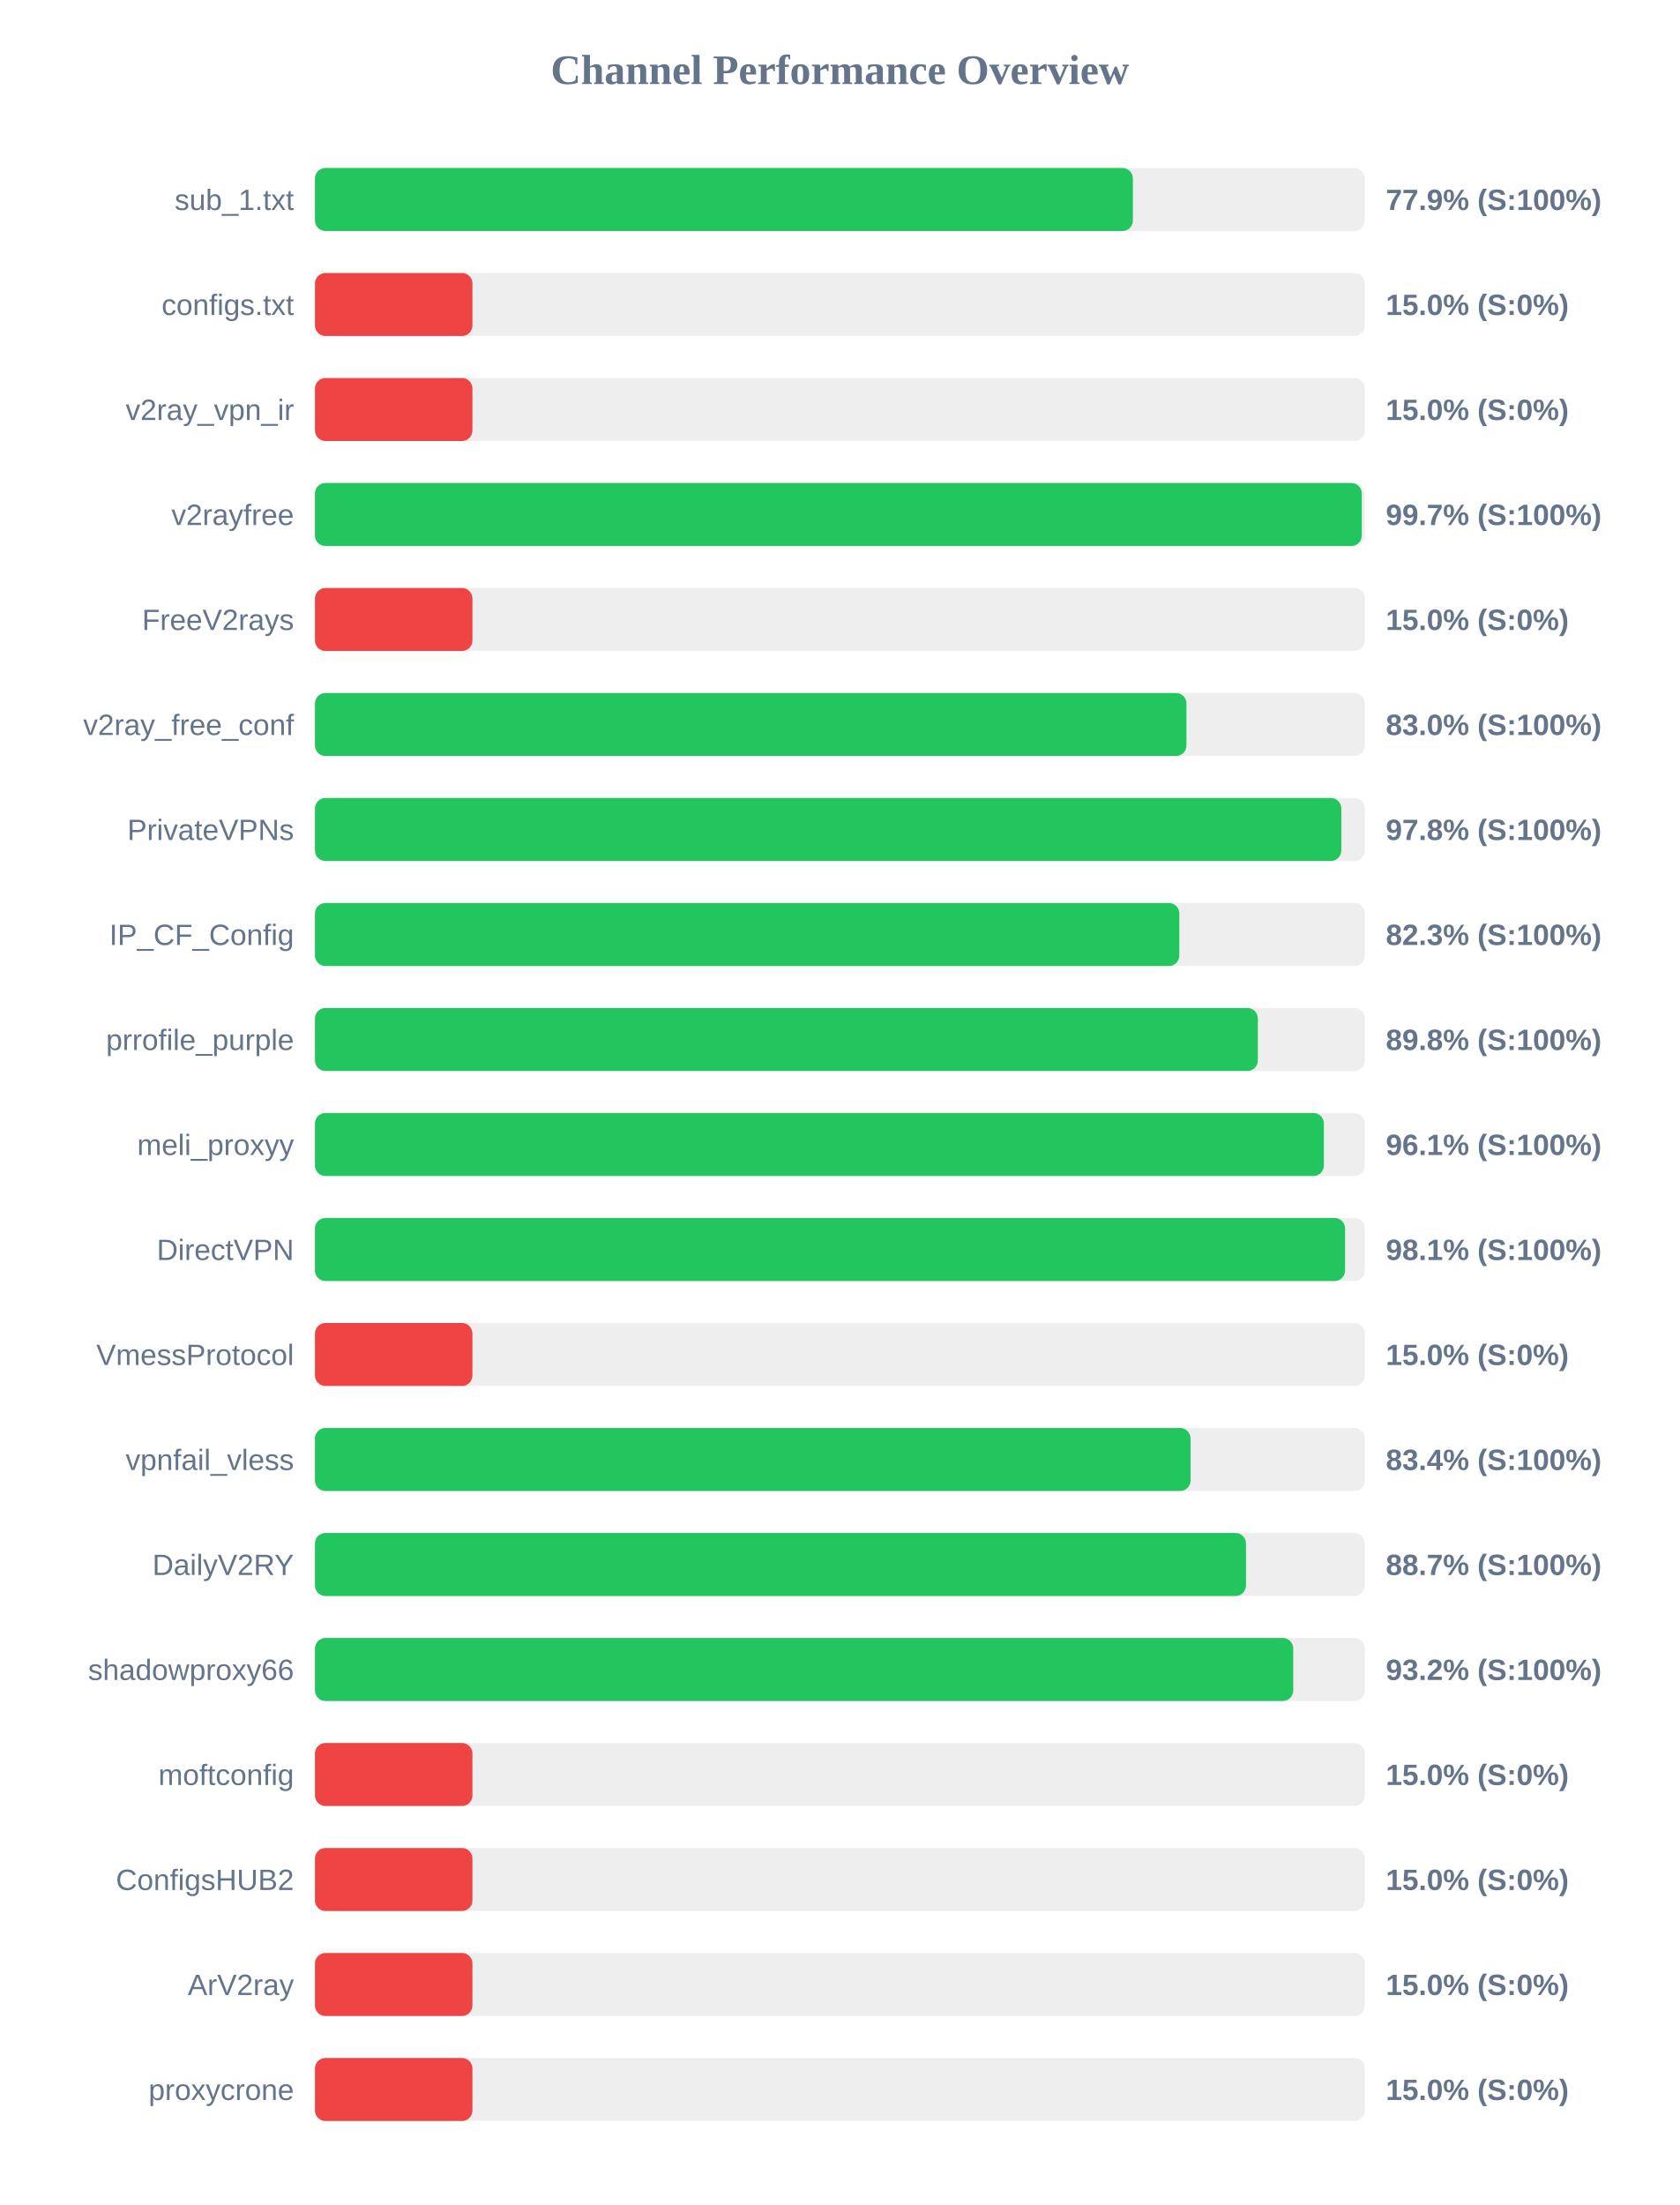
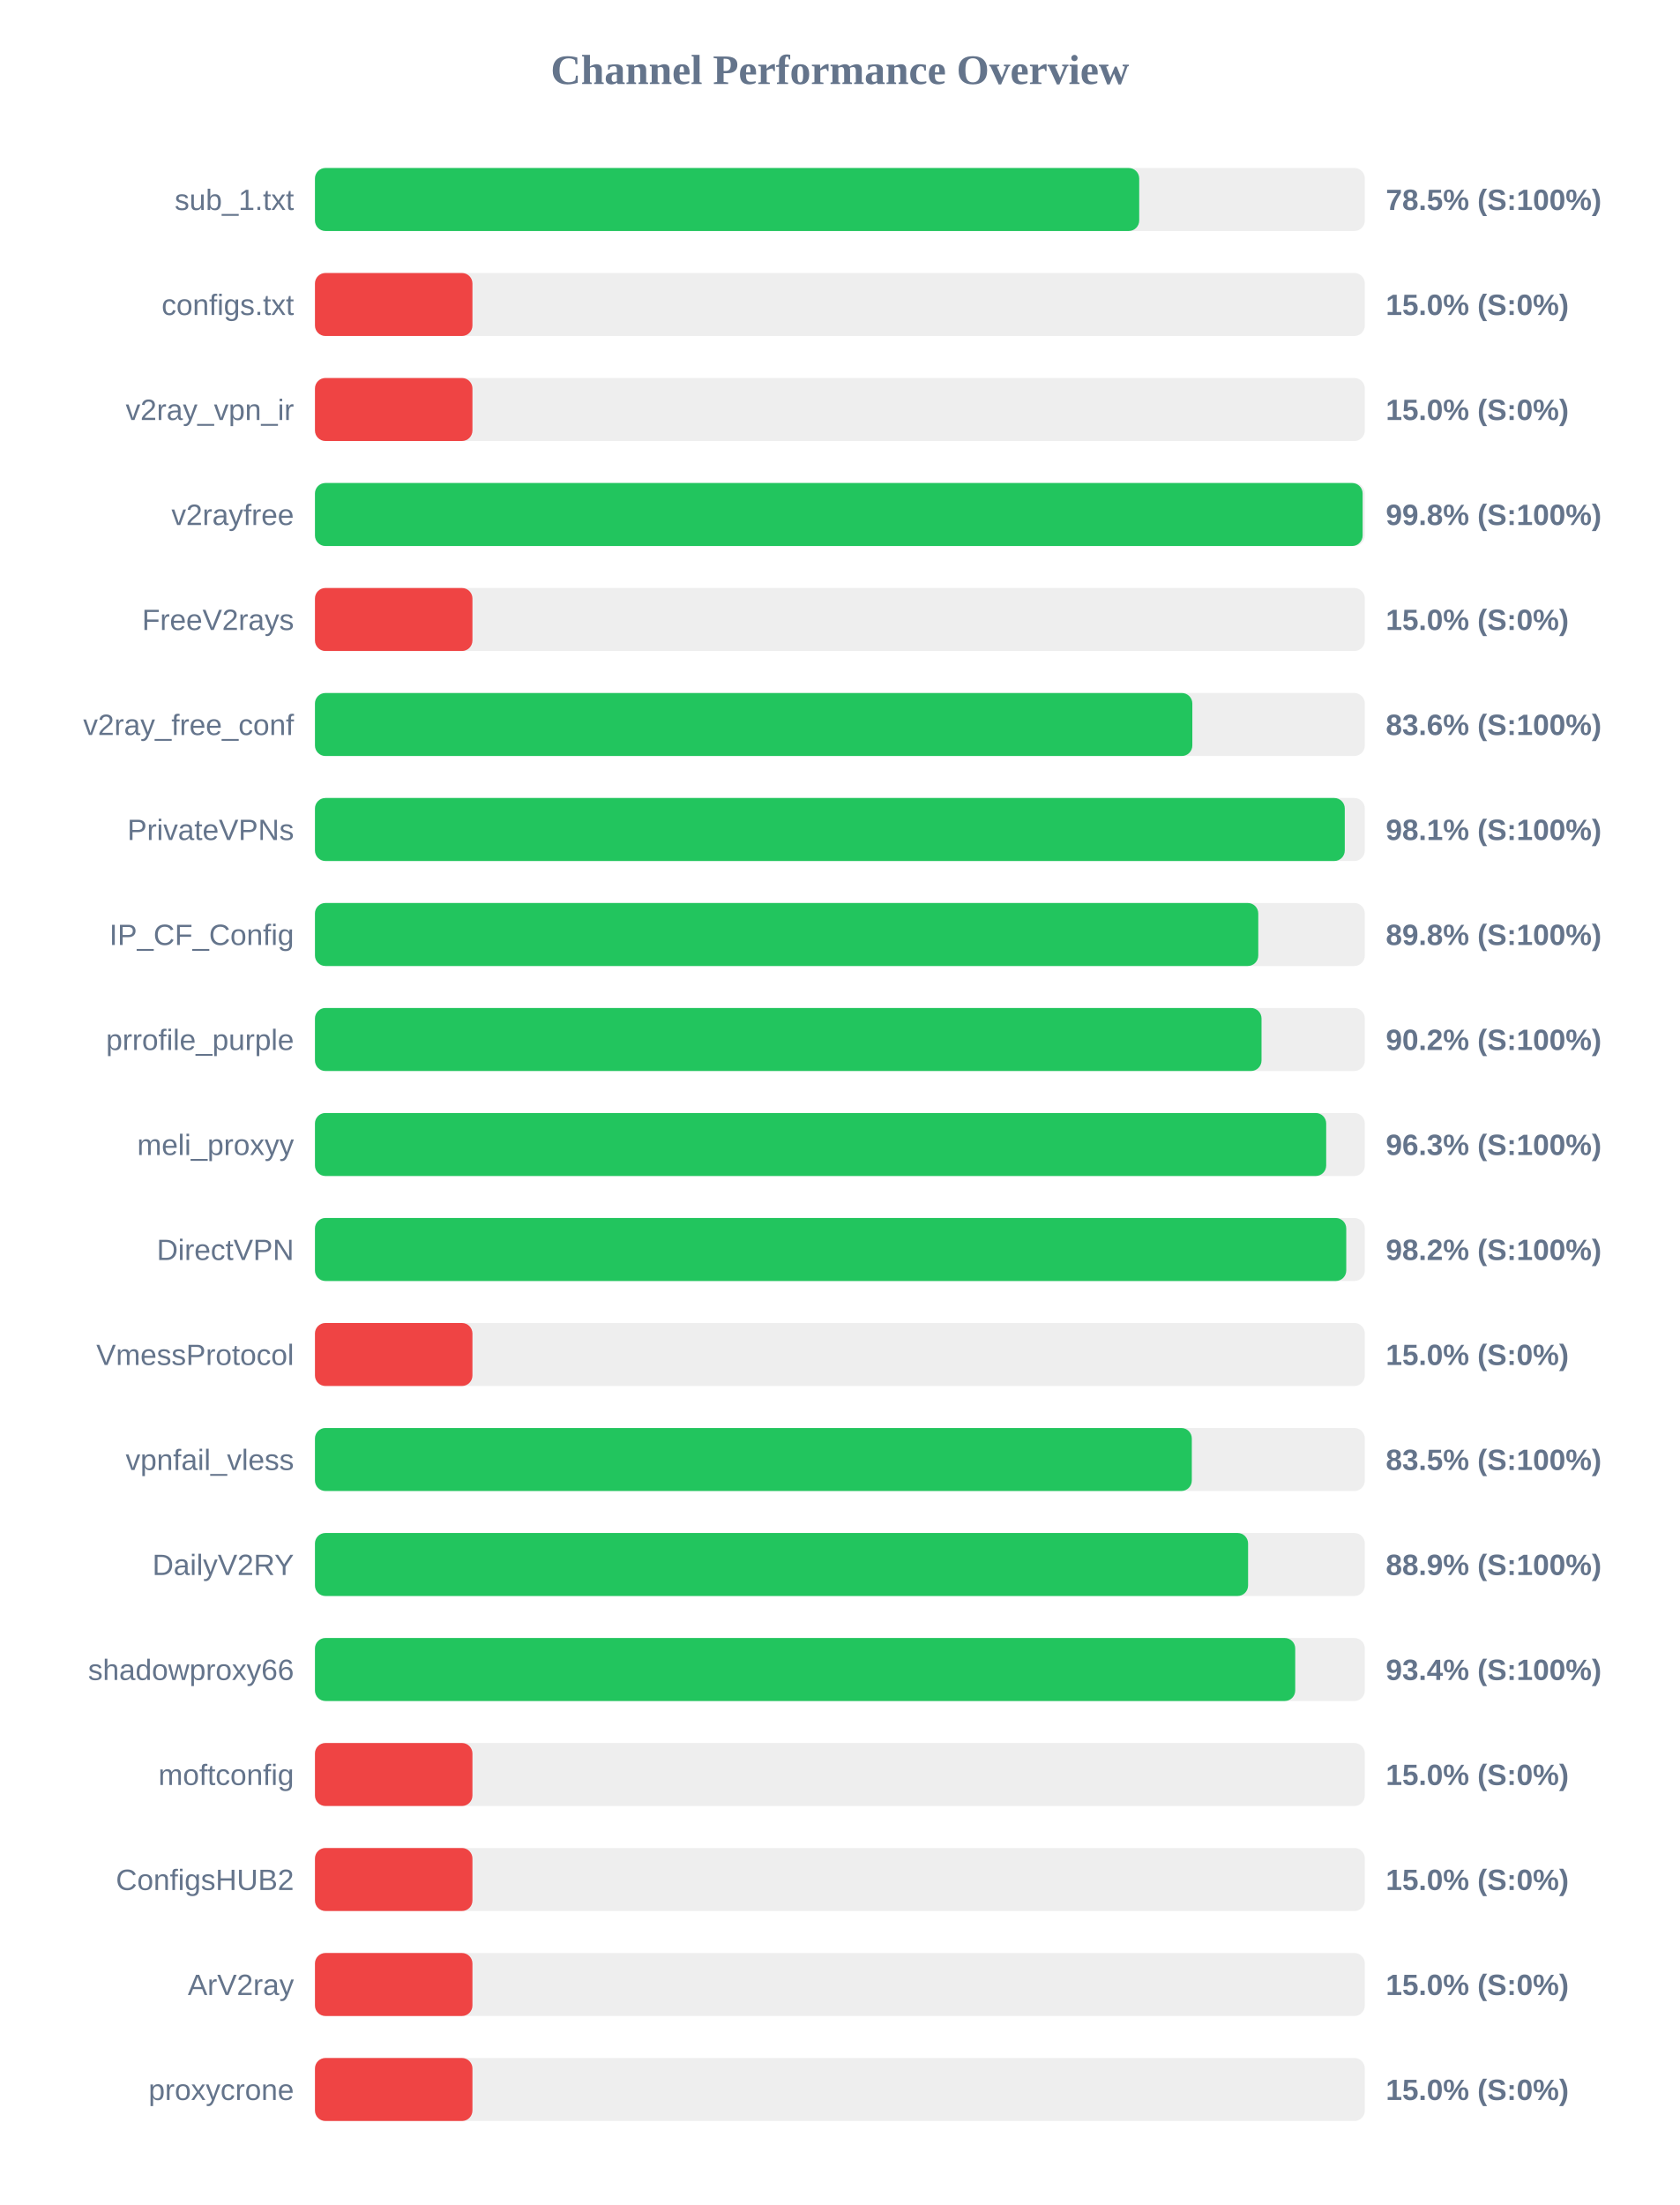
<svg xmlns="http://www.w3.org/2000/svg" width="800" height="1050" version="1.1">
  <style>
        .row { font: 14px Arial; fill: #64748b; }
        .score { font: bold 14px Arial; fill: #64748b; }
    </style>
  <text x="400" y="40" text-anchor="middle" font-size="20px" font-weight="bold" fill="#64748b">Channel Performance Overview</text>
  <rect x="150" y="80" width="500" height="30" fill="#eee" rx="5" />
-   <rect x="150" y="80" width="389.55" height="30" fill="#22c55e" rx="5" />
+   <rect x="150" y="80" width="392.55" height="30" fill="#22c55e" rx="5" />
  <text x="140" y="100" text-anchor="end" class="row">sub_1.txt</text>
-   <text x="660" y="100" text-anchor="start" class="score">77.9% (S:100%)</text>
+   <text x="660" y="100" text-anchor="start" class="score">78.5% (S:100%)</text>
  <rect x="150" y="130" width="500" height="30" fill="#eee" rx="5" />
  <rect x="150" y="130" width="75.0" height="30" fill="#ef4444" rx="5" />
  <text x="140" y="150" text-anchor="end" class="row">configs.txt</text>
  <text x="660" y="150" text-anchor="start" class="score">15.0% (S:0%)</text>
  <rect x="150" y="180" width="500" height="30" fill="#eee" rx="5" />
  <rect x="150" y="180" width="75.0" height="30" fill="#ef4444" rx="5" />
  <text x="140" y="200" text-anchor="end" class="row">v2ray_vpn_ir</text>
  <text x="660" y="200" text-anchor="start" class="score">15.0% (S:0%)</text>
  <rect x="150" y="230" width="500" height="30" fill="#eee" rx="5" />
-   <rect x="150" y="230" width="498.55" height="30" fill="#22c55e" rx="5" />
+   <rect x="150" y="230" width="498.95" height="30" fill="#22c55e" rx="5" />
  <text x="140" y="250" text-anchor="end" class="row">v2rayfree</text>
-   <text x="660" y="250" text-anchor="start" class="score">99.7% (S:100%)</text>
+   <text x="660" y="250" text-anchor="start" class="score">99.8% (S:100%)</text>
  <rect x="150" y="280" width="500" height="30" fill="#eee" rx="5" />
  <rect x="150" y="280" width="75.0" height="30" fill="#ef4444" rx="5" />
  <text x="140" y="300" text-anchor="end" class="row">FreeV2rays</text>
  <text x="660" y="300" text-anchor="start" class="score">15.0% (S:0%)</text>
  <rect x="150" y="330" width="500" height="30" fill="#eee" rx="5" />
-   <rect x="150" y="330" width="415.05" height="30" fill="#22c55e" rx="5" />
+   <rect x="150" y="330" width="417.85" height="30" fill="#22c55e" rx="5" />
  <text x="140" y="350" text-anchor="end" class="row">v2ray_free_conf</text>
-   <text x="660" y="350" text-anchor="start" class="score">83.0% (S:100%)</text>
+   <text x="660" y="350" text-anchor="start" class="score">83.6% (S:100%)</text>
  <rect x="150" y="380" width="500" height="30" fill="#eee" rx="5" />
-   <rect x="150" y="380" width="488.8" height="30" fill="#22c55e" rx="5" />
+   <rect x="150" y="380" width="490.45" height="30" fill="#22c55e" rx="5" />
  <text x="140" y="400" text-anchor="end" class="row">PrivateVPNs</text>
-   <text x="660" y="400" text-anchor="start" class="score">97.8% (S:100%)</text>
+   <text x="660" y="400" text-anchor="start" class="score">98.1% (S:100%)</text>
  <rect x="150" y="430" width="500" height="30" fill="#eee" rx="5" />
-   <rect x="150" y="430" width="411.65" height="30" fill="#22c55e" rx="5" />
+   <rect x="150" y="430" width="449.25" height="30" fill="#22c55e" rx="5" />
  <text x="140" y="450" text-anchor="end" class="row">IP_CF_Config</text>
-   <text x="660" y="450" text-anchor="start" class="score">82.3% (S:100%)</text>
+   <text x="660" y="450" text-anchor="start" class="score">89.8% (S:100%)</text>
  <rect x="150" y="480" width="500" height="30" fill="#eee" rx="5" />
-   <rect x="150" y="480" width="449.05" height="30" fill="#22c55e" rx="5" />
+   <rect x="150" y="480" width="450.8" height="30" fill="#22c55e" rx="5" />
  <text x="140" y="500" text-anchor="end" class="row">prrofile_purple</text>
-   <text x="660" y="500" text-anchor="start" class="score">89.8% (S:100%)</text>
+   <text x="660" y="500" text-anchor="start" class="score">90.2% (S:100%)</text>
  <rect x="150" y="530" width="500" height="30" fill="#eee" rx="5" />
-   <rect x="150" y="530" width="480.5" height="30" fill="#22c55e" rx="5" />
+   <rect x="150" y="530" width="481.6" height="30" fill="#22c55e" rx="5" />
  <text x="140" y="550" text-anchor="end" class="row">meli_proxyy</text>
-   <text x="660" y="550" text-anchor="start" class="score">96.1% (S:100%)</text>
+   <text x="660" y="550" text-anchor="start" class="score">96.3% (S:100%)</text>
  <rect x="150" y="580" width="500" height="30" fill="#eee" rx="5" />
-   <rect x="150" y="580" width="490.6" height="30" fill="#22c55e" rx="5" />
+   <rect x="150" y="580" width="491.15" height="30" fill="#22c55e" rx="5" />
  <text x="140" y="600" text-anchor="end" class="row">DirectVPN</text>
-   <text x="660" y="600" text-anchor="start" class="score">98.1% (S:100%)</text>
+   <text x="660" y="600" text-anchor="start" class="score">98.2% (S:100%)</text>
  <rect x="150" y="630" width="500" height="30" fill="#eee" rx="5" />
  <rect x="150" y="630" width="75.0" height="30" fill="#ef4444" rx="5" />
  <text x="140" y="650" text-anchor="end" class="row">VmessProtocol</text>
  <text x="660" y="650" text-anchor="start" class="score">15.0% (S:0%)</text>
  <rect x="150" y="680" width="500" height="30" fill="#eee" rx="5" />
-   <rect x="150" y="680" width="417.0" height="30" fill="#22c55e" rx="5" />
+   <rect x="150" y="680" width="417.6" height="30" fill="#22c55e" rx="5" />
  <text x="140" y="700" text-anchor="end" class="row">vpnfail_vless</text>
-   <text x="660" y="700" text-anchor="start" class="score">83.4% (S:100%)</text>
+   <text x="660" y="700" text-anchor="start" class="score">83.5% (S:100%)</text>
  <rect x="150" y="730" width="500" height="30" fill="#eee" rx="5" />
-   <rect x="150" y="730" width="443.4" height="30" fill="#22c55e" rx="5" />
+   <rect x="150" y="730" width="444.4" height="30" fill="#22c55e" rx="5" />
  <text x="140" y="750" text-anchor="end" class="row">DailyV2RY</text>
-   <text x="660" y="750" text-anchor="start" class="score">88.7% (S:100%)</text>
+   <text x="660" y="750" text-anchor="start" class="score">88.9% (S:100%)</text>
  <rect x="150" y="780" width="500" height="30" fill="#eee" rx="5" />
-   <rect x="150" y="780" width="465.9" height="30" fill="#22c55e" rx="5" />
+   <rect x="150" y="780" width="466.85" height="30" fill="#22c55e" rx="5" />
  <text x="140" y="800" text-anchor="end" class="row">shadowproxy66</text>
-   <text x="660" y="800" text-anchor="start" class="score">93.2% (S:100%)</text>
+   <text x="660" y="800" text-anchor="start" class="score">93.4% (S:100%)</text>
  <rect x="150" y="830" width="500" height="30" fill="#eee" rx="5" />
  <rect x="150" y="830" width="75.0" height="30" fill="#ef4444" rx="5" />
  <text x="140" y="850" text-anchor="end" class="row">moftconfig</text>
  <text x="660" y="850" text-anchor="start" class="score">15.0% (S:0%)</text>
  <rect x="150" y="880" width="500" height="30" fill="#eee" rx="5" />
  <rect x="150" y="880" width="75.0" height="30" fill="#ef4444" rx="5" />
  <text x="140" y="900" text-anchor="end" class="row">ConfigsHUB2</text>
  <text x="660" y="900" text-anchor="start" class="score">15.0% (S:0%)</text>
  <rect x="150" y="930" width="500" height="30" fill="#eee" rx="5" />
  <rect x="150" y="930" width="75.0" height="30" fill="#ef4444" rx="5" />
  <text x="140" y="950" text-anchor="end" class="row">ArV2ray</text>
  <text x="660" y="950" text-anchor="start" class="score">15.0% (S:0%)</text>
  <rect x="150" y="980" width="500" height="30" fill="#eee" rx="5" />
  <rect x="150" y="980" width="75.0" height="30" fill="#ef4444" rx="5" />
  <text x="140" y="1000" text-anchor="end" class="row">proxycrone</text>
  <text x="660" y="1000" text-anchor="start" class="score">15.0% (S:0%)</text>
</svg>
